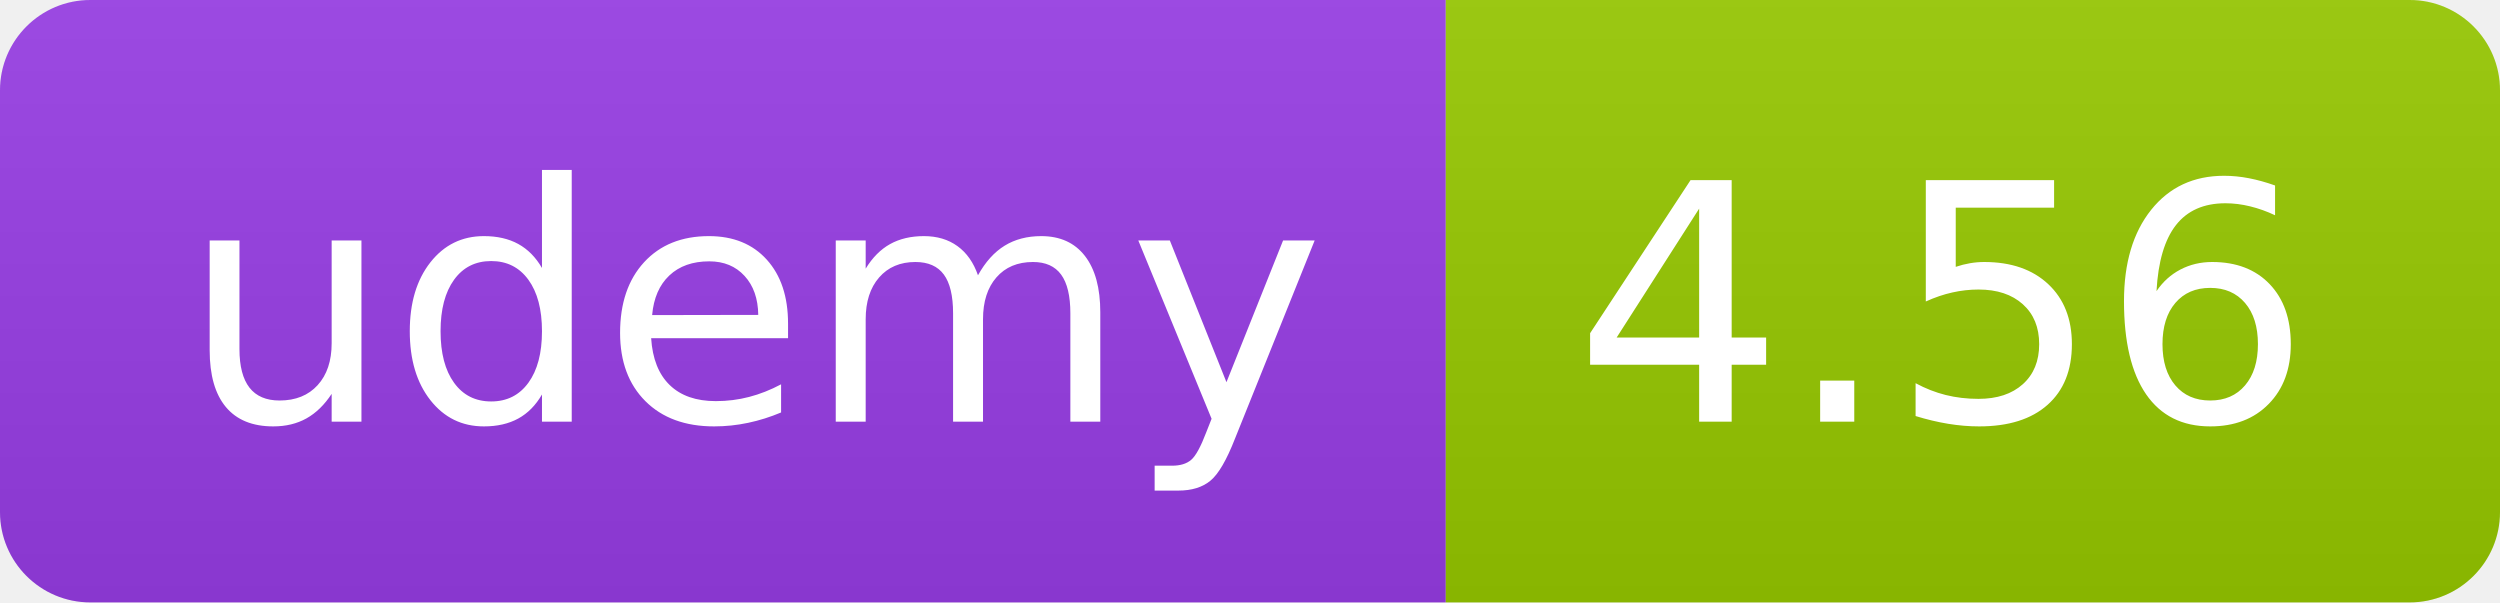
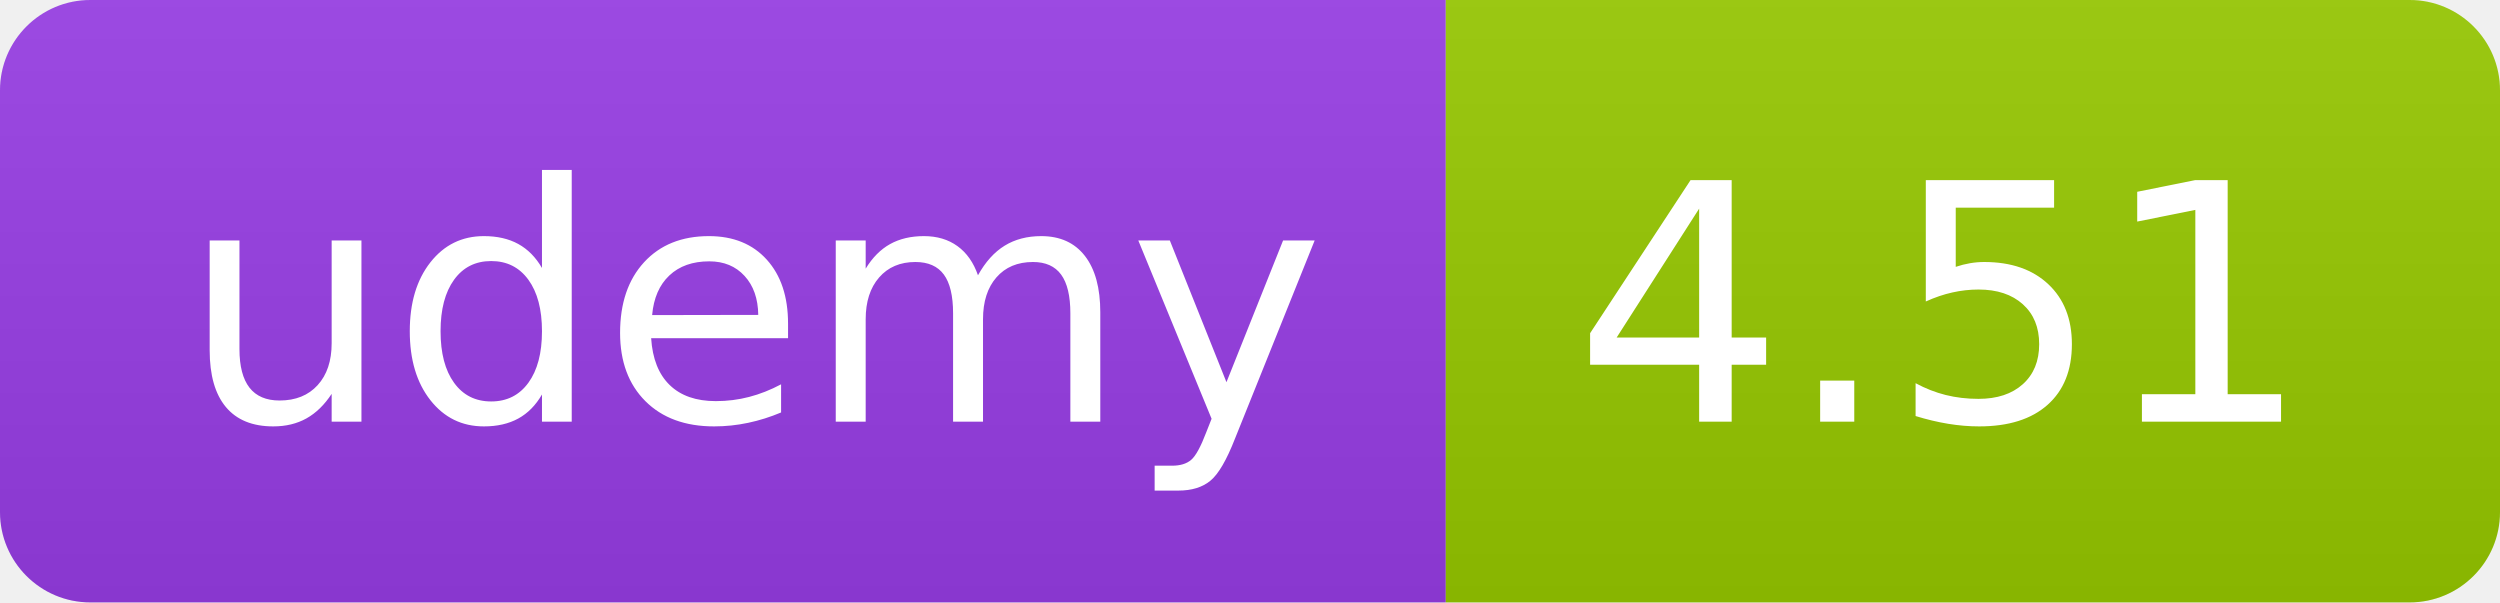
<svg xmlns="http://www.w3.org/2000/svg" width="83" height="20" role="img">
  <linearGradient id="s" x2="0" y2="100%">
    <stop offset="0" stop-color="#bbb" stop-opacity=".1" />
    <stop offset="1" stop-opacity=".1" />
  </linearGradient>
  <clipPath id="r">
    <rect width="83" height="20" rx="3" fill="#fff" />
  </clipPath>
  <g clip-path="url(#r)">
    <rect width="48" height="20" fill="#983DE7" />
    <rect x="48" width="35" height="20" fill="#97ca00" />
    <rect width="83" height="20" fill="url(#s)" />
  </g>
  <g fill="#fff" text-anchor="middle" font-family="Verdana,Geneva,DejaVu Sans,sans-serif" text-rendering="geometricPrecision" font-size="110">
    <text x="250" y="140" transform="scale(.1)" fill="#FFF" textLength="380">udemy</text>
-     <text x="645" y="140" transform="scale(.1)" fill="#fff" textLength="245">4.56</text>
+     <text x="645" y="140" transform="scale(.1)" fill="#fff" textLength="245">4.51</text>
  </g>
</svg>
